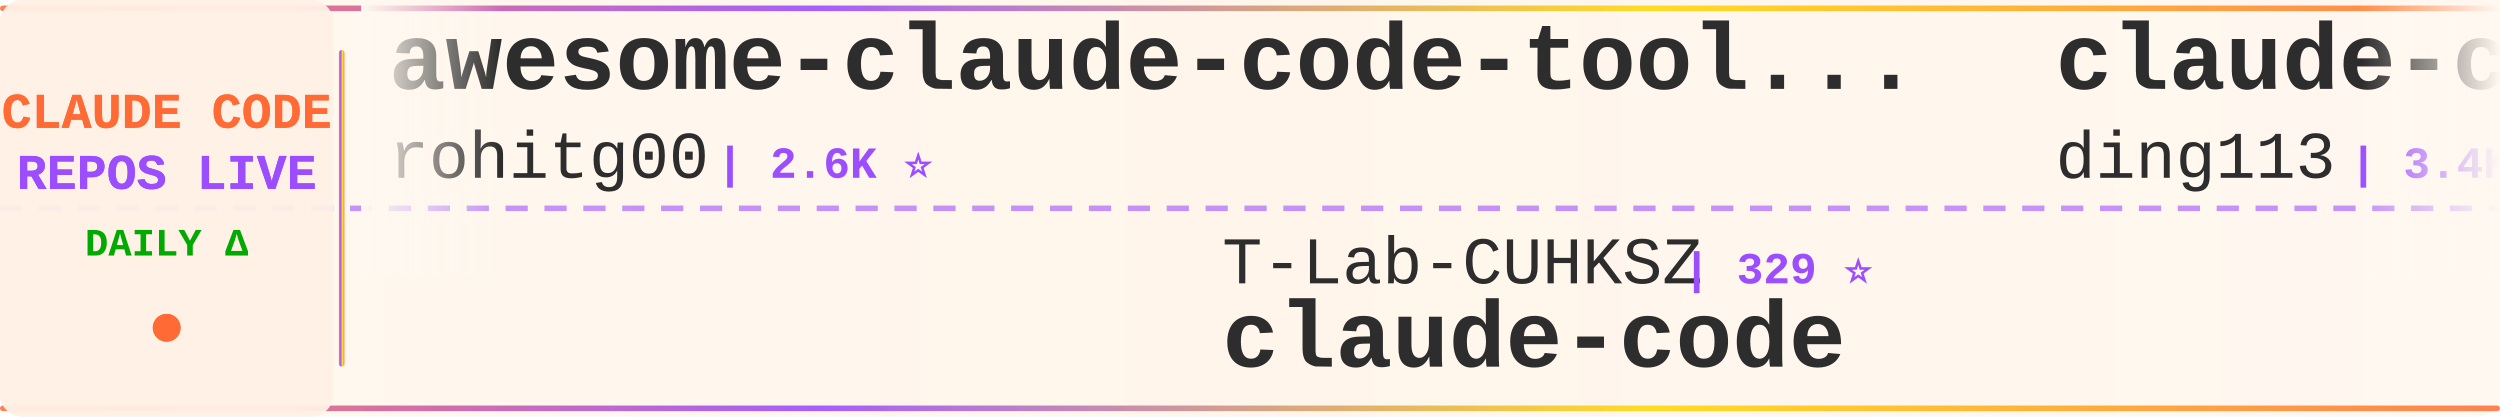
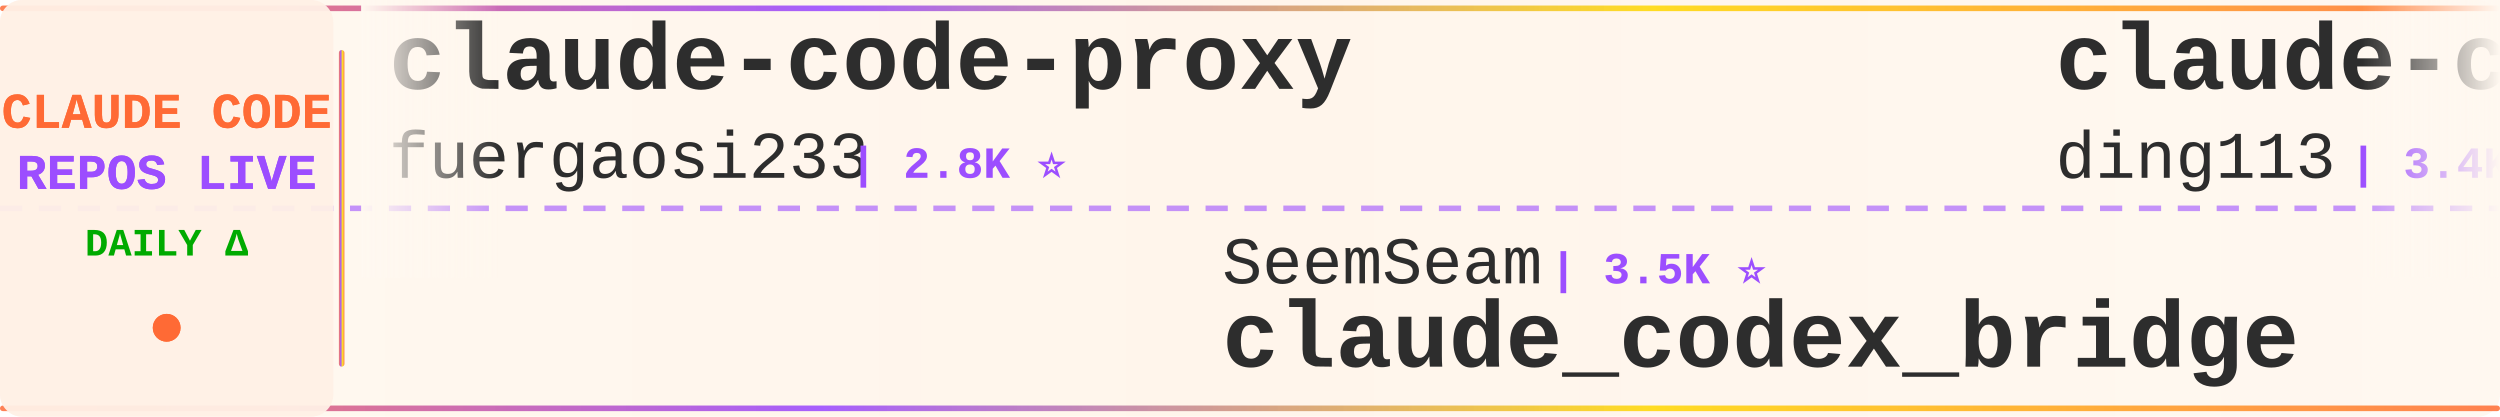
<svg xmlns="http://www.w3.org/2000/svg" width="900" height="150">
  <defs>
    <linearGradient id="tickerBg" x1="0%" y1="0%" x2="100%" y2="0%">
      <stop offset="0%" style="stop-color:#fff8f0;stop-opacity:0.98" />
      <stop offset="50%" style="stop-color:#fff5eb;stop-opacity:1" />
      <stop offset="100%" style="stop-color:#fff8f0;stop-opacity:0.98" />
    </linearGradient>
    <linearGradient id="borderGrad" x1="0%" y1="0%" x2="100%" y2="0%">
      <stop offset="0%" style="stop-color:#FF6B35;stop-opacity:0.85">
        <animate attributeName="stop-opacity" values="0.85;1;0.85" dur="2s" repeatCount="indefinite" />
      </stop>
      <stop offset="33%" style="stop-color:#9C4EFF;stop-opacity:0.9">
        <animate attributeName="stop-opacity" values="0.9;1;0.9" dur="2.2s" repeatCount="indefinite" />
      </stop>
      <stop offset="66%" style="stop-color:#FFD700;stop-opacity:0.85">
        <animate attributeName="stop-opacity" values="0.85;1;0.85" dur="1.8s" repeatCount="indefinite" />
      </stop>
      <stop offset="100%" style="stop-color:#FF6B35;stop-opacity:0.85">
        <animate attributeName="stop-opacity" values="0.85;1;0.85" dur="2s" repeatCount="indefinite" />
      </stop>
    </linearGradient>
    <filter id="textGlow">
      <feGaussianBlur stdDeviation="0.15" result="coloredBlur" />
      <feMerge>
        <feMergeNode in="coloredBlur" />
        <feMergeNode in="SourceGraphic" />
      </feMerge>
    </filter>
    <filter id="metricGlow">
      <feGaussianBlur stdDeviation="0.2" result="coloredBlur" />
      <feMerge>
        <feMergeNode in="coloredBlur" />
        <feMergeNode in="SourceGraphic" />
      </feMerge>
    </filter>
    <linearGradient id="leftFade" x1="0%" y1="0%" x2="100%" y2="0%">
      <stop offset="0%" style="stop-color:#fff8f0;stop-opacity:1" />
      <stop offset="100%" style="stop-color:#fff8f0;stop-opacity:0" />
    </linearGradient>
    <linearGradient id="rightFade" x1="0%" y1="0%" x2="100%" y2="0%">
      <stop offset="0%" style="stop-color:#fff8f0;stop-opacity:0" />
      <stop offset="100%" style="stop-color:#fff8f0;stop-opacity:1" />
    </linearGradient>
  </defs>
  <rect width="900" height="150" fill="url(#tickerBg)" rx="8" />
  <rect x="0" y="2" width="900" height="2" fill="url(#borderGrad)" rx="1" />
  <rect x="0" y="146" width="900" height="2" fill="url(#borderGrad)" rx="1" />
  <line x1="0" y1="75" x2="900" y2="75" stroke="#9C4EFF" stroke-width="2" stroke-dasharray="8 6" opacity="0.6" />
  <rect x="0" y="0" width="120" height="150" fill="#fff0e6" opacity="0.95" rx="8" />
  <text x="60" y="46" font-family="'Courier New', monospace" font-size="18" font-weight="bold" fill="#FF6B35" text-anchor="middle" filter="url(#textGlow)">
    CLAUDE CODE
  </text>
  <text x="60" y="68" font-family="'Courier New', monospace" font-size="18" font-weight="bold" fill="#9C4EFF" text-anchor="middle" filter="url(#textGlow)">
    REPOS LIVE
  </text>
  <text x="60" y="92" font-family="'Courier New', monospace" font-size="14" font-weight="bold" fill="#00aa00" text-anchor="middle">
    DAILY Δ
  </text>
  <circle cx="60" cy="118" r="5" fill="#FF6B35" filter="url(#metricGlow)">
    <animate attributeName="r" values="4;6;4" dur="1.5s" repeatCount="indefinite" />
    <animate attributeName="opacity" values="0.6;1;0.6" dur="1.5s" repeatCount="indefinite" />
  </circle>
  <rect x="122" y="18" width="2" height="114" fill="url(#borderGrad)" rx="1" />
  <clipPath id="tickerClip">
    <rect x="130" y="0" width="770" height="150" />
  </clipPath>
  <g clip-path="url(#tickerClip)">
    <g id="tickerItems">
      <animateTransform attributeName="transform" attributeType="XML" type="translate" from="0 0" to="-3000 0" dur="54s" repeatCount="indefinite" />
      <g transform="translate(0, 0)">
-         <text x="140" y="32" font-family="'Courier New', monospace" font-size="34" font-weight="bold" fill="#2d2d2d">awesome-claude-code-tool...</text>
-         <text x="140" y="64" font-family="'Courier New', monospace" font-size="24" font-weight="normal" fill="#2d2d2d" opacity="1.0">rohitg00</text>
-         <text x="258" y="64" font-family="'Courier New', monospace" font-size="16" font-weight="bold" fill="#9C4EFF"> | 2.6K ⭐</text>
+         <text x="140" y="32" font-family="'Courier New', monospace" font-size="34" font-weight="bold" fill="#2d2d2d">claude-code-proxy</text>
+         <text x="140" y="64" font-family="'Courier New', monospace" font-size="24" font-weight="normal" fill="#2d2d2d" opacity="1.0">fuergaosi233</text>
+         <text x="306" y="64" font-family="'Courier New', monospace" font-size="16" font-weight="bold" fill="#9C4EFF"> | 2.8K ⭐</text>
      </g>
      <g transform="translate(300, 0)">
-         <text x="140" y="102" font-family="'Courier New', monospace" font-size="24" font-weight="normal" fill="#2d2d2d" opacity="1.0">T-Lab-CUHKSZ</text>
-         <text x="306" y="102" font-family="'Courier New', monospace" font-size="16" font-weight="bold" fill="#9C4EFF"> | 329 ⭐</text>
-         <text x="140" y="132" font-family="'Courier New', monospace" font-size="34" font-weight="bold" fill="#2d2d2d">claude-code</text>
+         <text x="140" y="102" font-family="'Courier New', monospace" font-size="24" font-weight="normal" fill="#2d2d2d" opacity="1.0">SeemSeam</text>
+         <text x="258" y="102" font-family="'Courier New', monospace" font-size="16" font-weight="bold" fill="#9C4EFF"> | 3.5K ⭐</text>
+         <text x="140" y="132" font-family="'Courier New', monospace" font-size="34" font-weight="bold" fill="#2d2d2d">claude_codex_bridge</text>
      </g>
      <g transform="translate(600, 0)">
        <text x="140" y="32" font-family="'Courier New', monospace" font-size="34" font-weight="bold" fill="#2d2d2d">claude-code-hub</text>
        <text x="140" y="64" font-family="'Courier New', monospace" font-size="24" font-weight="normal" fill="#2d2d2d" opacity="1.0">ding113</text>
-         <text x="246" y="64" font-family="'Courier New', monospace" font-size="16" font-weight="bold" fill="#9C4EFF"> | 3.4K ⭐</text>
+         <text x="246" y="64" font-family="'Courier New', monospace" font-size="16" font-weight="bold" fill="#9C4EFF"> | 3.4K ⭐ +1</text>
      </g>
      <g transform="translate(900, 0)">
-         <text x="140" y="102" font-family="'Courier New', monospace" font-size="24" font-weight="normal" fill="#2d2d2d" opacity="1.0">zebbern</text>
-         <text x="246" y="102" font-family="'Courier New', monospace" font-size="16" font-weight="bold" fill="#9C4EFF"> | 4.6K ⭐ +1</text>
-         <text x="140" y="132" font-family="'Courier New', monospace" font-size="34" font-weight="bold" fill="#2d2d2d">claude-code-guide</text>
+         <text x="140" y="102" font-family="'Courier New', monospace" font-size="24" font-weight="normal" fill="#2d2d2d" opacity="1.0">1rgs</text>
+         <text x="210" y="102" font-family="'Courier New', monospace" font-size="16" font-weight="bold" fill="#9C4EFF"> | 3.8K ⭐ +1</text>
+         <text x="140" y="132" font-family="'Courier New', monospace" font-size="34" font-weight="bold" fill="#2d2d2d">claude-code-proxy</text>
      </g>
      <g transform="translate(1200, 0)">
-         <text x="140" y="32" font-family="'Courier New', monospace" font-size="34" font-weight="bold" fill="#2d2d2d">claude-code</text>
-         <text x="140" y="64" font-family="'Courier New', monospace" font-size="24" font-weight="normal" fill="#2d2d2d" opacity="1.0">RishabhK103</text>
-         <text x="294" y="64" font-family="'Courier New', monospace" font-size="16" font-weight="bold" fill="#9C4EFF"> | 106 ⭐</text>
+         <text x="140" y="32" font-family="'Courier New', monospace" font-size="34" font-weight="bold" fill="#2d2d2d">claude-code-rust</text>
+         <text x="140" y="64" font-family="'Courier New', monospace" font-size="24" font-weight="normal" fill="#2d2d2d" opacity="1.0">lorryjovens-hub</text>
+         <text x="342" y="64" font-family="'Courier New', monospace" font-size="16" font-weight="bold" fill="#9C4EFF"> | 1.7K ⭐ +2</text>
      </g>
      <g transform="translate(1500, 0)">
-         <text x="140" y="102" font-family="'Courier New', monospace" font-size="24" font-weight="normal" fill="#2d2d2d" opacity="1.0">oboard</text>
-         <text x="234" y="102" font-family="'Courier New', monospace" font-size="16" font-weight="bold" fill="#9C4EFF"> | 3.3K ⭐</text>
-         <text x="140" y="132" font-family="'Courier New', monospace" font-size="34" font-weight="bold" fill="#2d2d2d">claude-code-rev</text>
+         <text x="140" y="102" font-family="'Courier New', monospace" font-size="24" font-weight="normal" fill="#2d2d2d" opacity="1.0">lintsinghua</text>
+         <text x="294" y="102" font-family="'Courier New', monospace" font-size="16" font-weight="bold" fill="#9C4EFF"> | 4.3K ⭐ +1</text>
+         <text x="140" y="132" font-family="'Courier New', monospace" font-size="34" font-weight="bold" fill="#2d2d2d">claude-code-book</text>
      </g>
      <g transform="translate(1800, 0)">
-         <text x="140" y="32" font-family="'Courier New', monospace" font-size="34" font-weight="bold" fill="#2d2d2d">edmunds-claude-code</text>
-         <text x="140" y="64" font-family="'Courier New', monospace" font-size="24" font-weight="normal" fill="#2d2d2d" opacity="1.0">edmund-io</text>
-         <text x="270" y="64" font-family="'Courier New', monospace" font-size="16" font-weight="bold" fill="#9C4EFF"> | 1.5K ⭐</text>
+         <text x="140" y="32" font-family="'Courier New', monospace" font-size="34" font-weight="bold" fill="#2d2d2d">claude-code-source</text>
+         <text x="140" y="64" font-family="'Courier New', monospace" font-size="24" font-weight="normal" fill="#2d2d2d" opacity="1.0">hangsman</text>
+         <text x="258" y="64" font-family="'Courier New', monospace" font-size="16" font-weight="bold" fill="#9C4EFF"> | 795 ⭐</text>
      </g>
      <g transform="translate(2100, 0)">
-         <text x="140" y="102" font-family="'Courier New', monospace" font-size="24" font-weight="normal" fill="#2d2d2d" opacity="1.0">anthropics</text>
-         <text x="282" y="102" font-family="'Courier New', monospace" font-size="16" font-weight="bold" fill="#9C4EFF"> | 6.3K ⭐ +1</text>
-         <text x="140" y="132" font-family="'Courier New', monospace" font-size="34" font-weight="bold" fill="#2d2d2d">claude-code-security-rev...</text>
+         <text x="140" y="102" font-family="'Courier New', monospace" font-size="24" font-weight="normal" fill="#2d2d2d" opacity="1.0">disler</text>
+         <text x="234" y="102" font-family="'Courier New', monospace" font-size="16" font-weight="bold" fill="#9C4EFF"> | 1.7K ⭐ +1</text>
+         <text x="140" y="132" font-family="'Courier New', monospace" font-size="34" font-weight="bold" fill="#2d2d2d">pi-vs-claude-code</text>
      </g>
      <g transform="translate(2400, 0)">
-         <text x="140" y="32" font-family="'Courier New', monospace" font-size="34" font-weight="bold" fill="#2d2d2d">awesome-claude-code-suba...</text>
-         <text x="140" y="64" font-family="'Courier New', monospace" font-size="24" font-weight="normal" fill="#2d2d2d" opacity="1.0">VoltAgent</text>
-         <text x="270" y="64" font-family="'Courier New', monospace" font-size="16" font-weight="bold" fill="#9C4EFF"> | 25.3K ⭐ +4</text>
+         <text x="140" y="32" font-family="'Courier New', monospace" font-size="34" font-weight="bold" fill="#2d2d2d">my-claude-code-setup</text>
+         <text x="140" y="64" font-family="'Courier New', monospace" font-size="24" font-weight="normal" fill="#2d2d2d" opacity="1.0">centminmod</text>
+         <text x="282" y="64" font-family="'Courier New', monospace" font-size="16" font-weight="bold" fill="#9C4EFF"> | 2.6K ⭐ +2</text>
      </g>
      <g transform="translate(2700, 0)">
-         <text x="140" y="102" font-family="'Courier New', monospace" font-size="24" font-weight="normal" fill="#2d2d2d" opacity="1.0">asgeirtj</text>
-         <text x="258" y="102" font-family="'Courier New', monospace" font-size="16" font-weight="bold" fill="#9C4EFF"> | 68.4K ⭐ +11</text>
-         <text x="140" y="132" font-family="'Courier New', monospace" font-size="34" font-weight="bold" fill="#2d2d2d">system_prompts_leaks</text>
+         <text x="140" y="102" font-family="'Courier New', monospace" font-size="24" font-weight="normal" fill="#2d2d2d" opacity="1.0">VILA-Lab</text>
+         <text x="258" y="102" font-family="'Courier New', monospace" font-size="16" font-weight="bold" fill="#9C4EFF"> | 2.1K ⭐ +1</text>
+         <text x="140" y="132" font-family="'Courier New', monospace" font-size="34" font-weight="bold" fill="#2d2d2d">Dive-into-Claude-Code</text>
      </g>
      <g transform="translate(3000, 0)">
-         <text x="140" y="32" font-family="'Courier New', monospace" font-size="34" font-weight="bold" fill="#2d2d2d">awesome-claude-code-tool...</text>
-         <text x="140" y="64" font-family="'Courier New', monospace" font-size="24" font-weight="normal" fill="#2d2d2d" opacity="1.0">rohitg00</text>
-         <text x="258" y="64" font-family="'Courier New', monospace" font-size="16" font-weight="bold" fill="#9C4EFF"> | 2.6K ⭐</text>
+         <text x="140" y="32" font-family="'Courier New', monospace" font-size="34" font-weight="bold" fill="#2d2d2d">claude-code-proxy</text>
+         <text x="140" y="64" font-family="'Courier New', monospace" font-size="24" font-weight="normal" fill="#2d2d2d" opacity="1.0">fuergaosi233</text>
+         <text x="306" y="64" font-family="'Courier New', monospace" font-size="16" font-weight="bold" fill="#9C4EFF"> | 2.8K ⭐</text>
      </g>
      <g transform="translate(3300, 0)">
-         <text x="140" y="102" font-family="'Courier New', monospace" font-size="24" font-weight="normal" fill="#2d2d2d" opacity="1.0">T-Lab-CUHKSZ</text>
-         <text x="306" y="102" font-family="'Courier New', monospace" font-size="16" font-weight="bold" fill="#9C4EFF"> | 329 ⭐</text>
-         <text x="140" y="132" font-family="'Courier New', monospace" font-size="34" font-weight="bold" fill="#2d2d2d">claude-code</text>
+         <text x="140" y="102" font-family="'Courier New', monospace" font-size="24" font-weight="normal" fill="#2d2d2d" opacity="1.0">SeemSeam</text>
+         <text x="258" y="102" font-family="'Courier New', monospace" font-size="16" font-weight="bold" fill="#9C4EFF"> | 3.5K ⭐</text>
+         <text x="140" y="132" font-family="'Courier New', monospace" font-size="34" font-weight="bold" fill="#2d2d2d">claude_codex_bridge</text>
      </g>
      <g transform="translate(3600, 0)">
        <text x="140" y="32" font-family="'Courier New', monospace" font-size="34" font-weight="bold" fill="#2d2d2d">claude-code-hub</text>
        <text x="140" y="64" font-family="'Courier New', monospace" font-size="24" font-weight="normal" fill="#2d2d2d" opacity="1.0">ding113</text>
-         <text x="246" y="64" font-family="'Courier New', monospace" font-size="16" font-weight="bold" fill="#9C4EFF"> | 3.4K ⭐</text>
+         <text x="246" y="64" font-family="'Courier New', monospace" font-size="16" font-weight="bold" fill="#9C4EFF"> | 3.4K ⭐ +1</text>
      </g>
      <g transform="translate(3900, 0)">
-         <text x="140" y="102" font-family="'Courier New', monospace" font-size="24" font-weight="normal" fill="#2d2d2d" opacity="1.0">zebbern</text>
-         <text x="246" y="102" font-family="'Courier New', monospace" font-size="16" font-weight="bold" fill="#9C4EFF"> | 4.6K ⭐ +1</text>
-         <text x="140" y="132" font-family="'Courier New', monospace" font-size="34" font-weight="bold" fill="#2d2d2d">claude-code-guide</text>
+         <text x="140" y="102" font-family="'Courier New', monospace" font-size="24" font-weight="normal" fill="#2d2d2d" opacity="1.0">1rgs</text>
+         <text x="210" y="102" font-family="'Courier New', monospace" font-size="16" font-weight="bold" fill="#9C4EFF"> | 3.8K ⭐ +1</text>
+         <text x="140" y="132" font-family="'Courier New', monospace" font-size="34" font-weight="bold" fill="#2d2d2d">claude-code-proxy</text>
      </g>
    </g>
  </g>
  <rect x="130" y="0" width="50" height="100" fill="url(#leftFade)" />
  <rect x="850" y="0" width="50" height="100" fill="url(#rightFade)" />
</svg>
